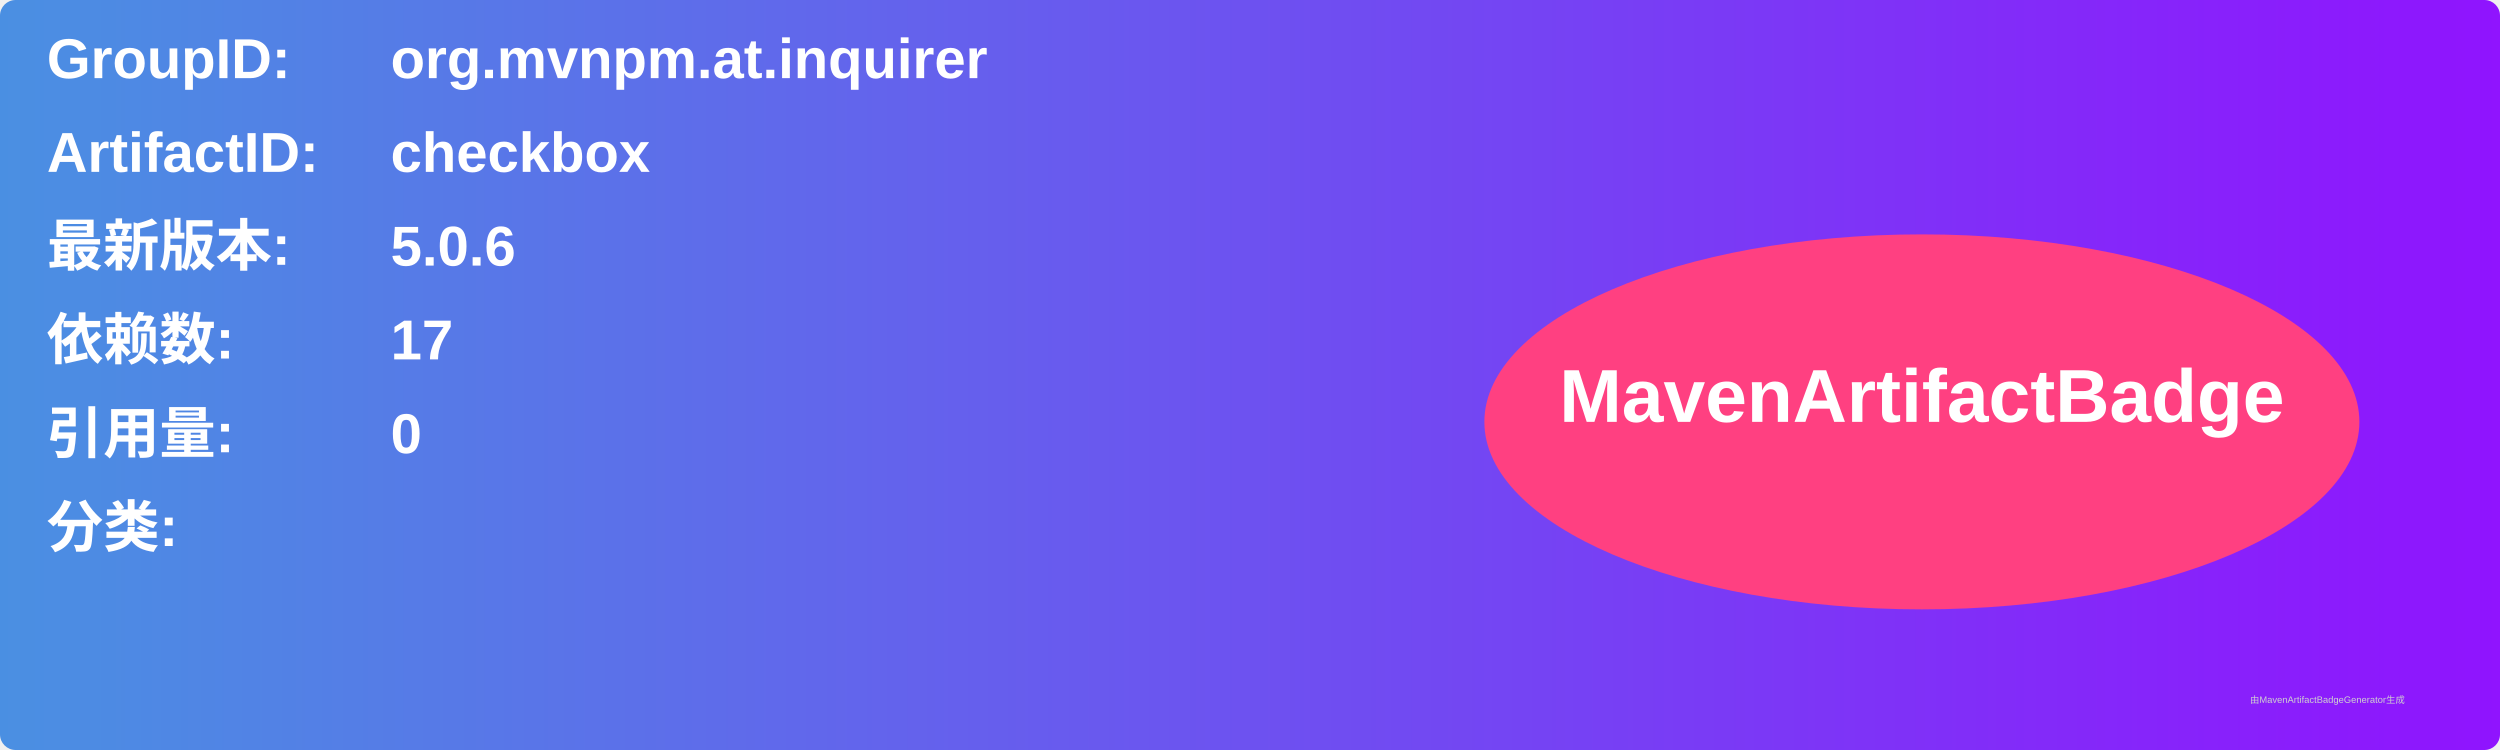
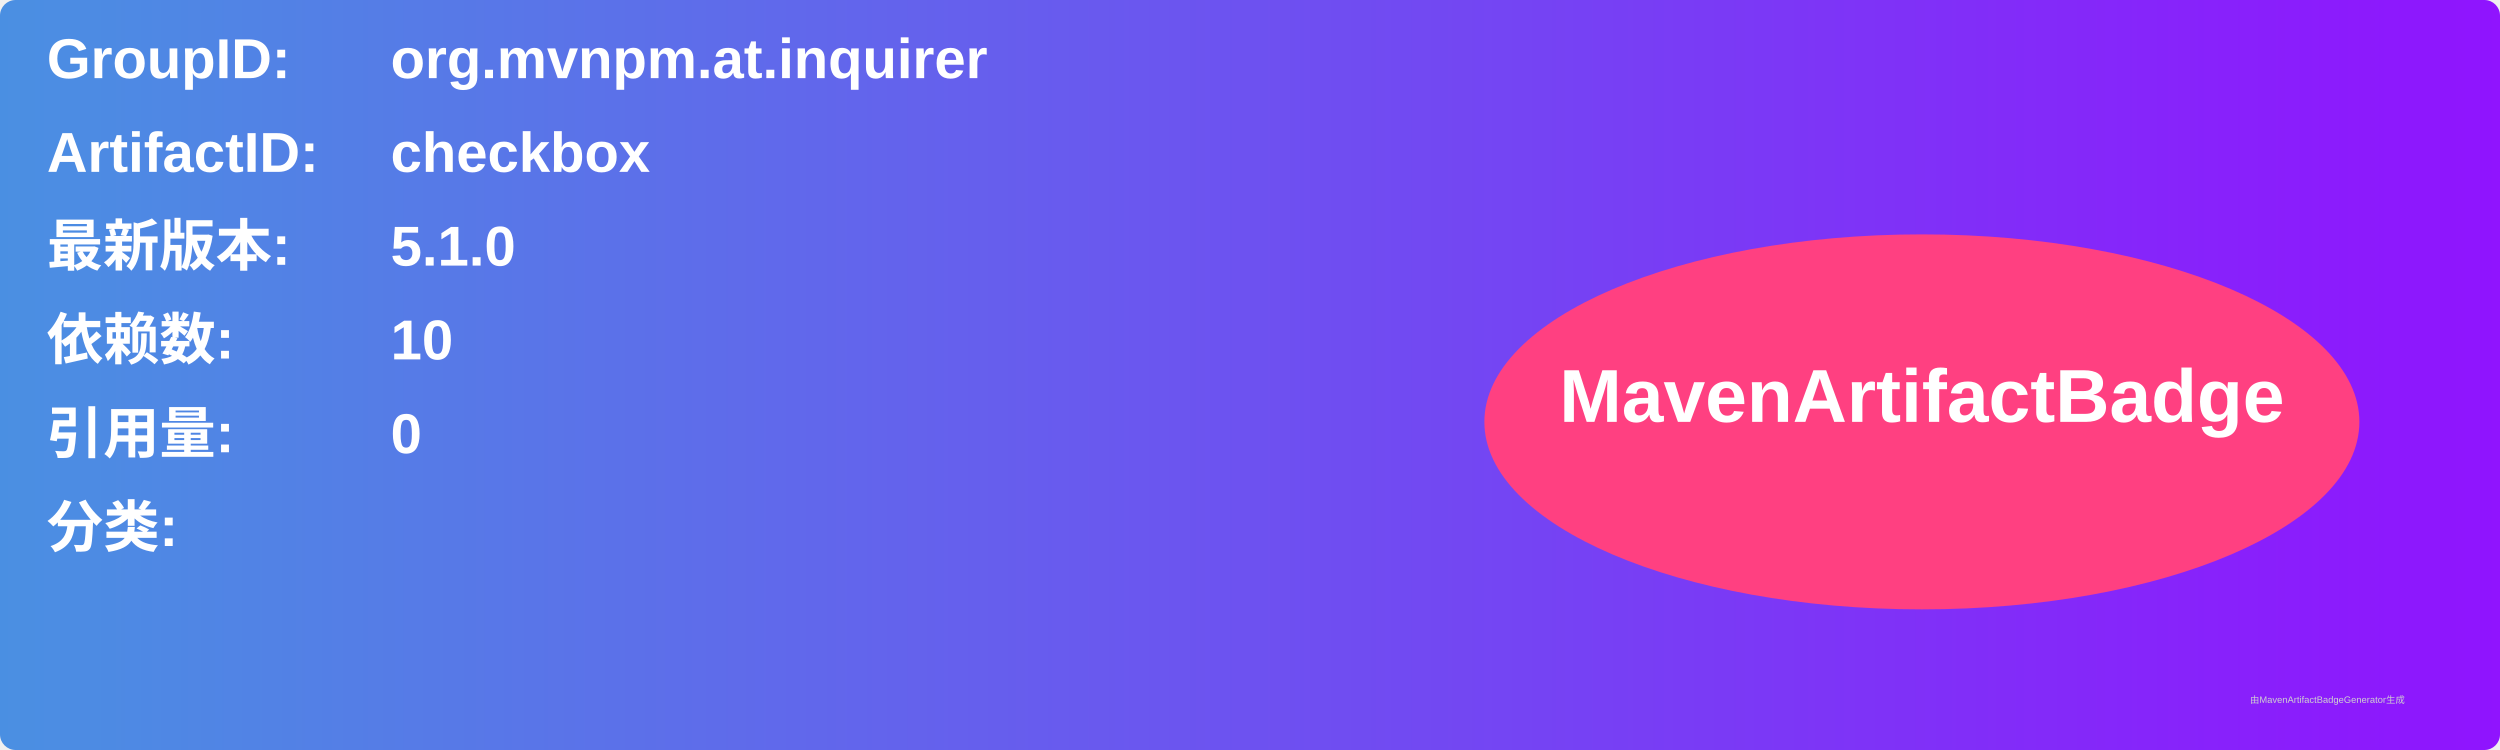
<svg xmlns="http://www.w3.org/2000/svg" width="800" height="240" viewBox="0 0 800 240">
  <linearGradient id="grad" x1="0%" y1="0%" x2="100%" y2="0%">
    <stop offset="0%" stop-color="#4a90e2" />
    <stop offset="100%" stop-color="#9013fe" />
  </linearGradient>
  <rect width="100%" height="100%" rx="5" ry="5" fill="url(#grad)" />
  <g transform="translate(15, 15)">
    <text x="0" y="10" font-family="Arial" font-size="18" fill="white" font-weight="bold" width="260">GroupID:</text>
    <text x="110" y="10" font-family="Arial" font-size="18" fill="white" font-weight="bold" width="460">org.mvnpm.at.inquirer</text>
    <text x="0" y="40" font-family="Arial" font-size="18" fill="white" font-weight="bold" width="260">ArtifactID:</text>
    <text x="110" y="40" font-family="Arial" font-size="18" fill="white" font-weight="bold" width="460">checkbox</text>
    <text x="0" y="70" font-family="Arial" font-size="18" fill="white" font-weight="bold">最新版本:</text>
    <text x="110" y="70" font-family="Arial" font-size="18" fill="white" font-weight="bold">
-       <tspan font-weight="bold">5.0.6</tspan>
+       <tspan font-weight="bold">5.1.0</tspan>
    </text>
    <text x="0" y="100" font-family="Arial" font-size="18" fill="white" font-weight="bold">依赖数: </text>
    <text x="110" y="100" font-family="Arial" font-size="18" fill="white">
-       <tspan font-weight="bold">17</tspan>
+       <tspan font-weight="bold">10</tspan>
    </text>
    <text x="0" y="130" font-family="Arial" font-size="18" fill="white" font-weight="bold">引用量: </text>
    <text x="110" y="130" font-family="Arial" font-size="18" fill="white">
      <tspan font-weight="bold">0</tspan>
    </text>
    <text x="0" y="160" font-family="Arial" font-size="18" fill="white" font-weight="bold">分类:</text>
    <text x="10" y="190" font-family="Arial" font-size="10" fill="white">
      <tspan font-weight="bold" />
    </text>
    <ellipse cx="600" cy="120" rx="140" ry="60" fill="#ff4081" />
    <text x="600" y="120" text-anchor="middle" font-family="Arial" font-size="24" fill="white" font-weight="bold">MavenArtifactBadge</text>
  </g>
  <text x="720" y="225" font-family="Arial" font-size="3" fill="#d0d0d0">由MavenArtifactBadgeGenerator生成</text>
</svg>
